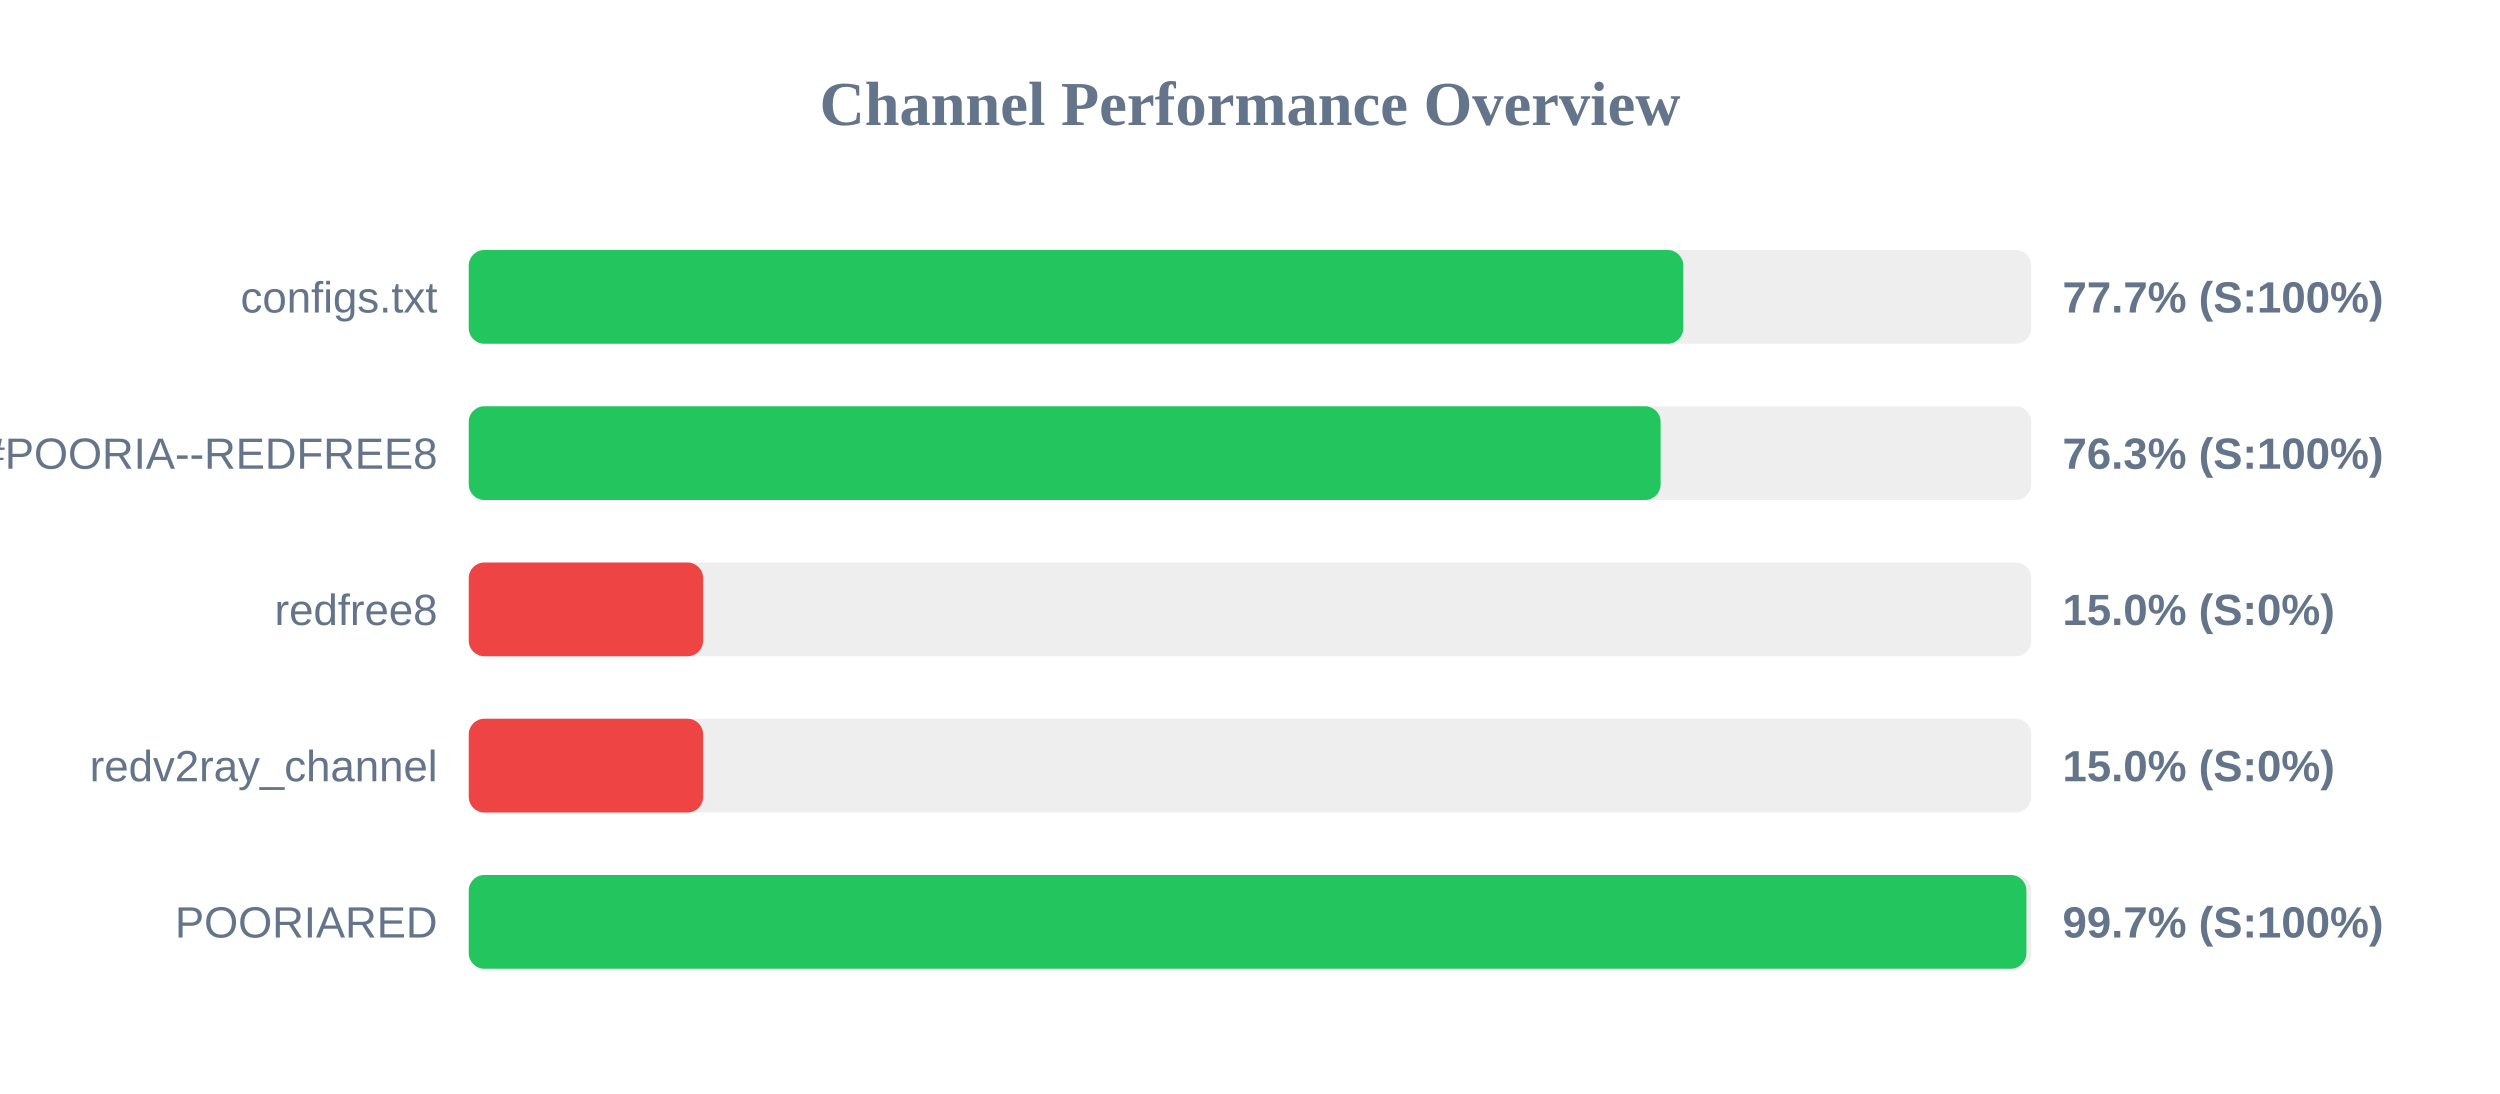
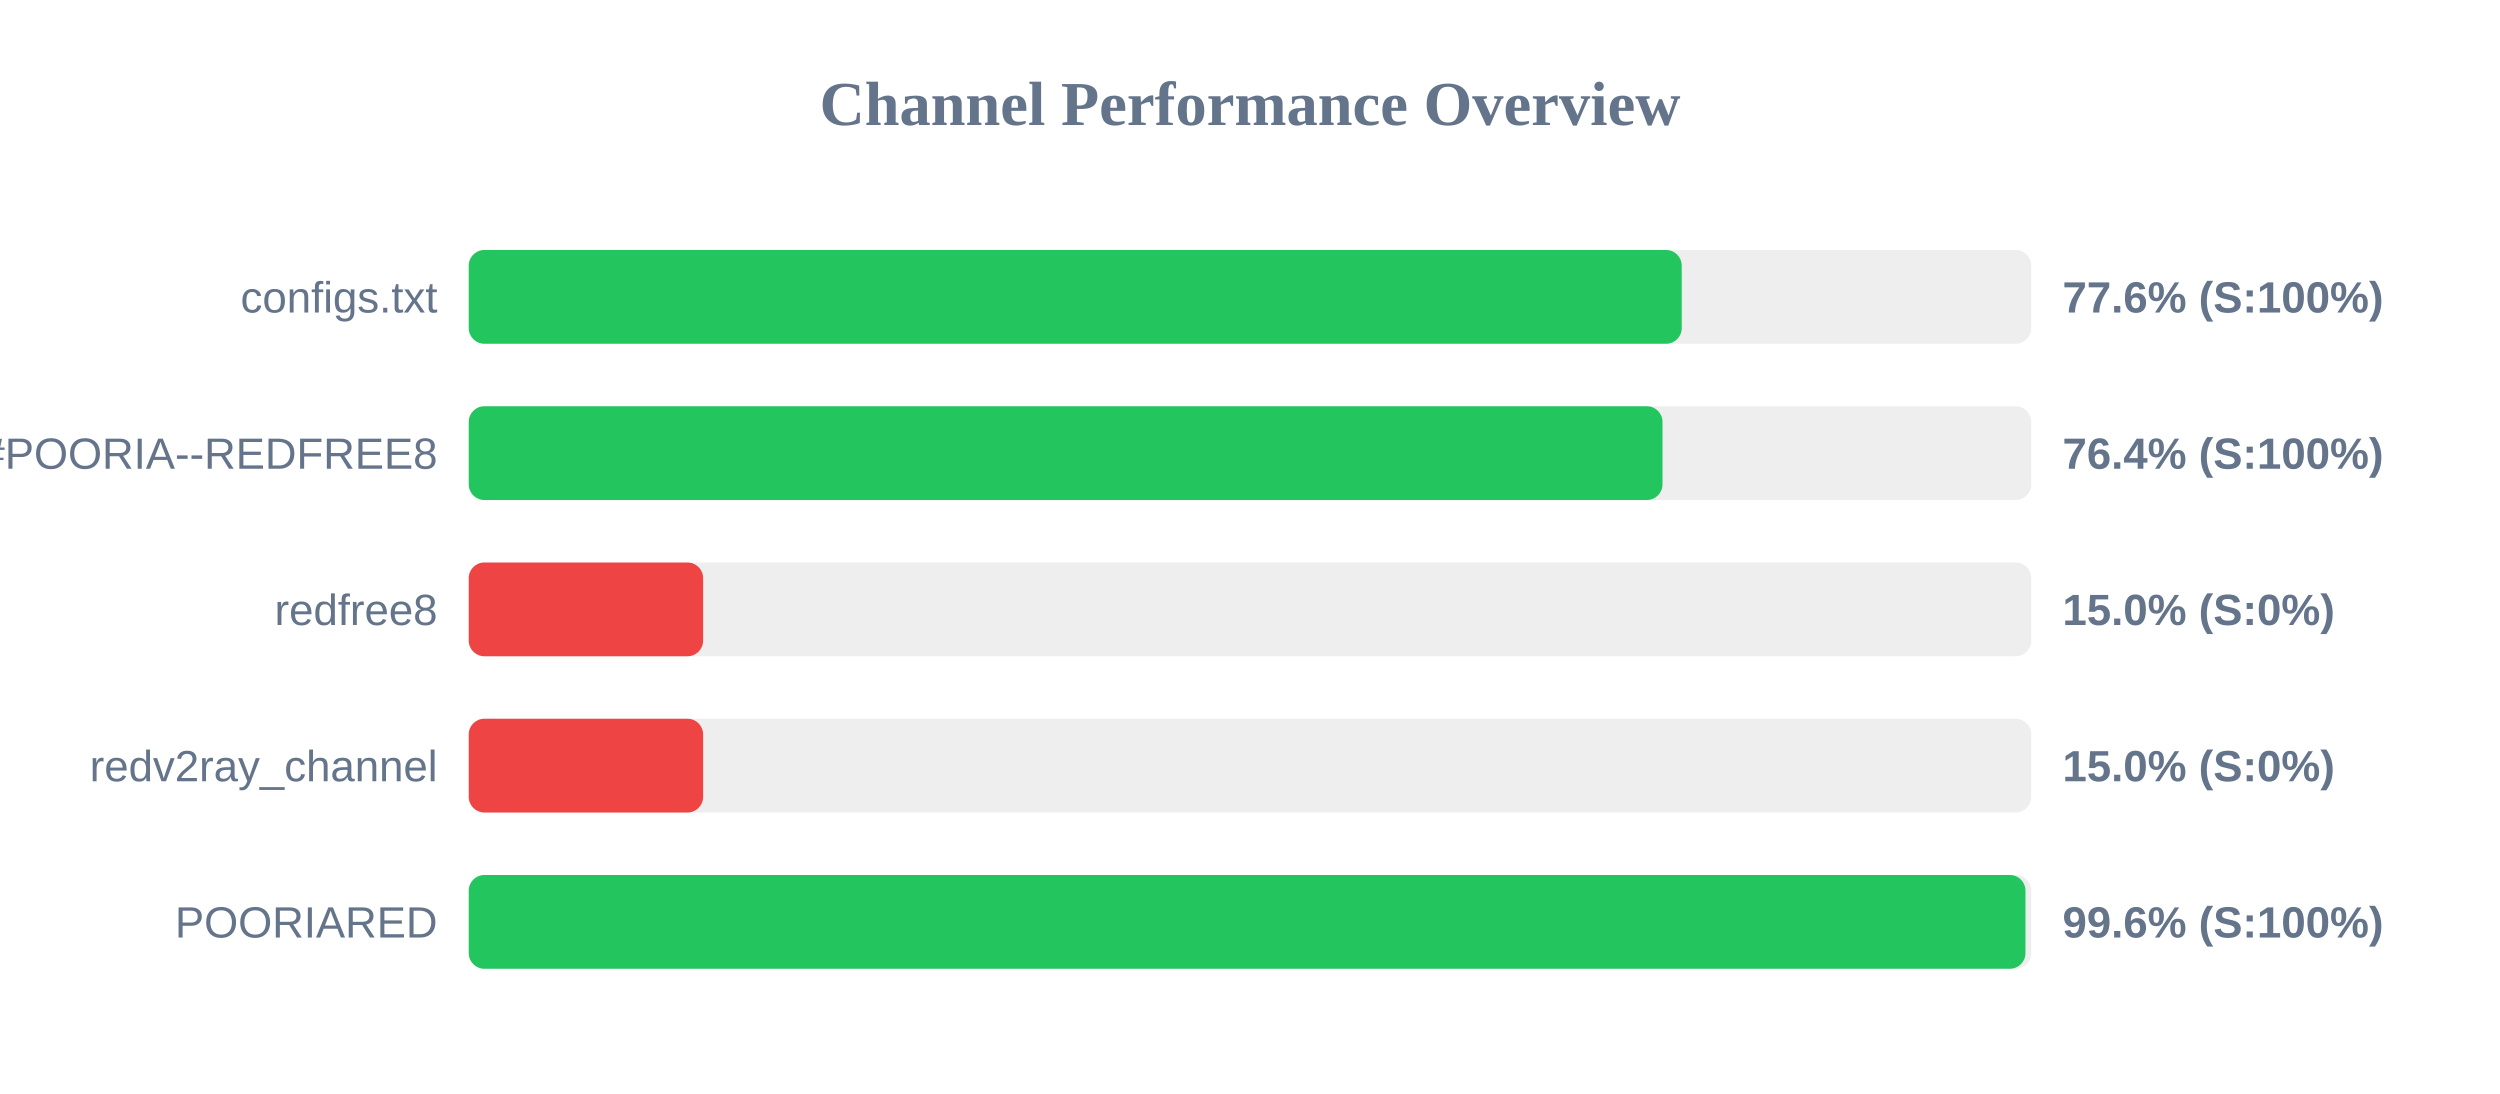
<svg xmlns="http://www.w3.org/2000/svg" width="800" height="350" version="1.1">
  <style>
        .row { font: 14px Arial; fill: #64748b; }
        .score { font: bold 14px Arial; fill: #64748b; }
    </style>
  <text x="400" y="40" text-anchor="middle" font-size="20px" font-weight="bold" fill="#64748b">Channel Performance Overview</text>
  <rect x="150" y="80" width="500" height="30" fill="#eee" rx="5" />
-   <rect x="150" y="80" width="388.65" height="30" fill="#22c55e" rx="5" />
+   <rect x="150" y="80" width="388.15" height="30" fill="#22c55e" rx="5" />
  <text x="140" y="100" text-anchor="end" class="row">configs.txt</text>
-   <text x="660" y="100" text-anchor="start" class="score">77.7% (S:100%)</text>
+   <text x="660" y="100" text-anchor="start" class="score">77.6% (S:100%)</text>
  <rect x="150" y="130" width="500" height="30" fill="#eee" rx="5" />
-   <rect x="150" y="130" width="381.4" height="30" fill="#22c55e" rx="5" />
+   <rect x="150" y="130" width="382.0" height="30" fill="#22c55e" rx="5" />
  <text x="140" y="150" text-anchor="end" class="row">POORIA--REDFREE8.txt#POORIA--REDFREE8</text>
-   <text x="660" y="150" text-anchor="start" class="score">76.3% (S:100%)</text>
+   <text x="660" y="150" text-anchor="start" class="score">76.4% (S:100%)</text>
  <rect x="150" y="180" width="500" height="30" fill="#eee" rx="5" />
  <rect x="150" y="180" width="75.0" height="30" fill="#ef4444" rx="5" />
  <text x="140" y="200" text-anchor="end" class="row">redfree8</text>
  <text x="660" y="200" text-anchor="start" class="score">15.0% (S:0%)</text>
  <rect x="150" y="230" width="500" height="30" fill="#eee" rx="5" />
  <rect x="150" y="230" width="75.0" height="30" fill="#ef4444" rx="5" />
  <text x="140" y="250" text-anchor="end" class="row">redv2ray_channel</text>
  <text x="660" y="250" text-anchor="start" class="score">15.0% (S:0%)</text>
  <rect x="150" y="280" width="500" height="30" fill="#eee" rx="5" />
-   <rect x="150" y="280" width="498.45" height="30" fill="#22c55e" rx="5" />
+   <rect x="150" y="280" width="498.15" height="30" fill="#22c55e" rx="5" />
  <text x="140" y="300" text-anchor="end" class="row">POORIARED</text>
-   <text x="660" y="300" text-anchor="start" class="score">99.7% (S:100%)</text>
+   <text x="660" y="300" text-anchor="start" class="score">99.6% (S:100%)</text>
</svg>
